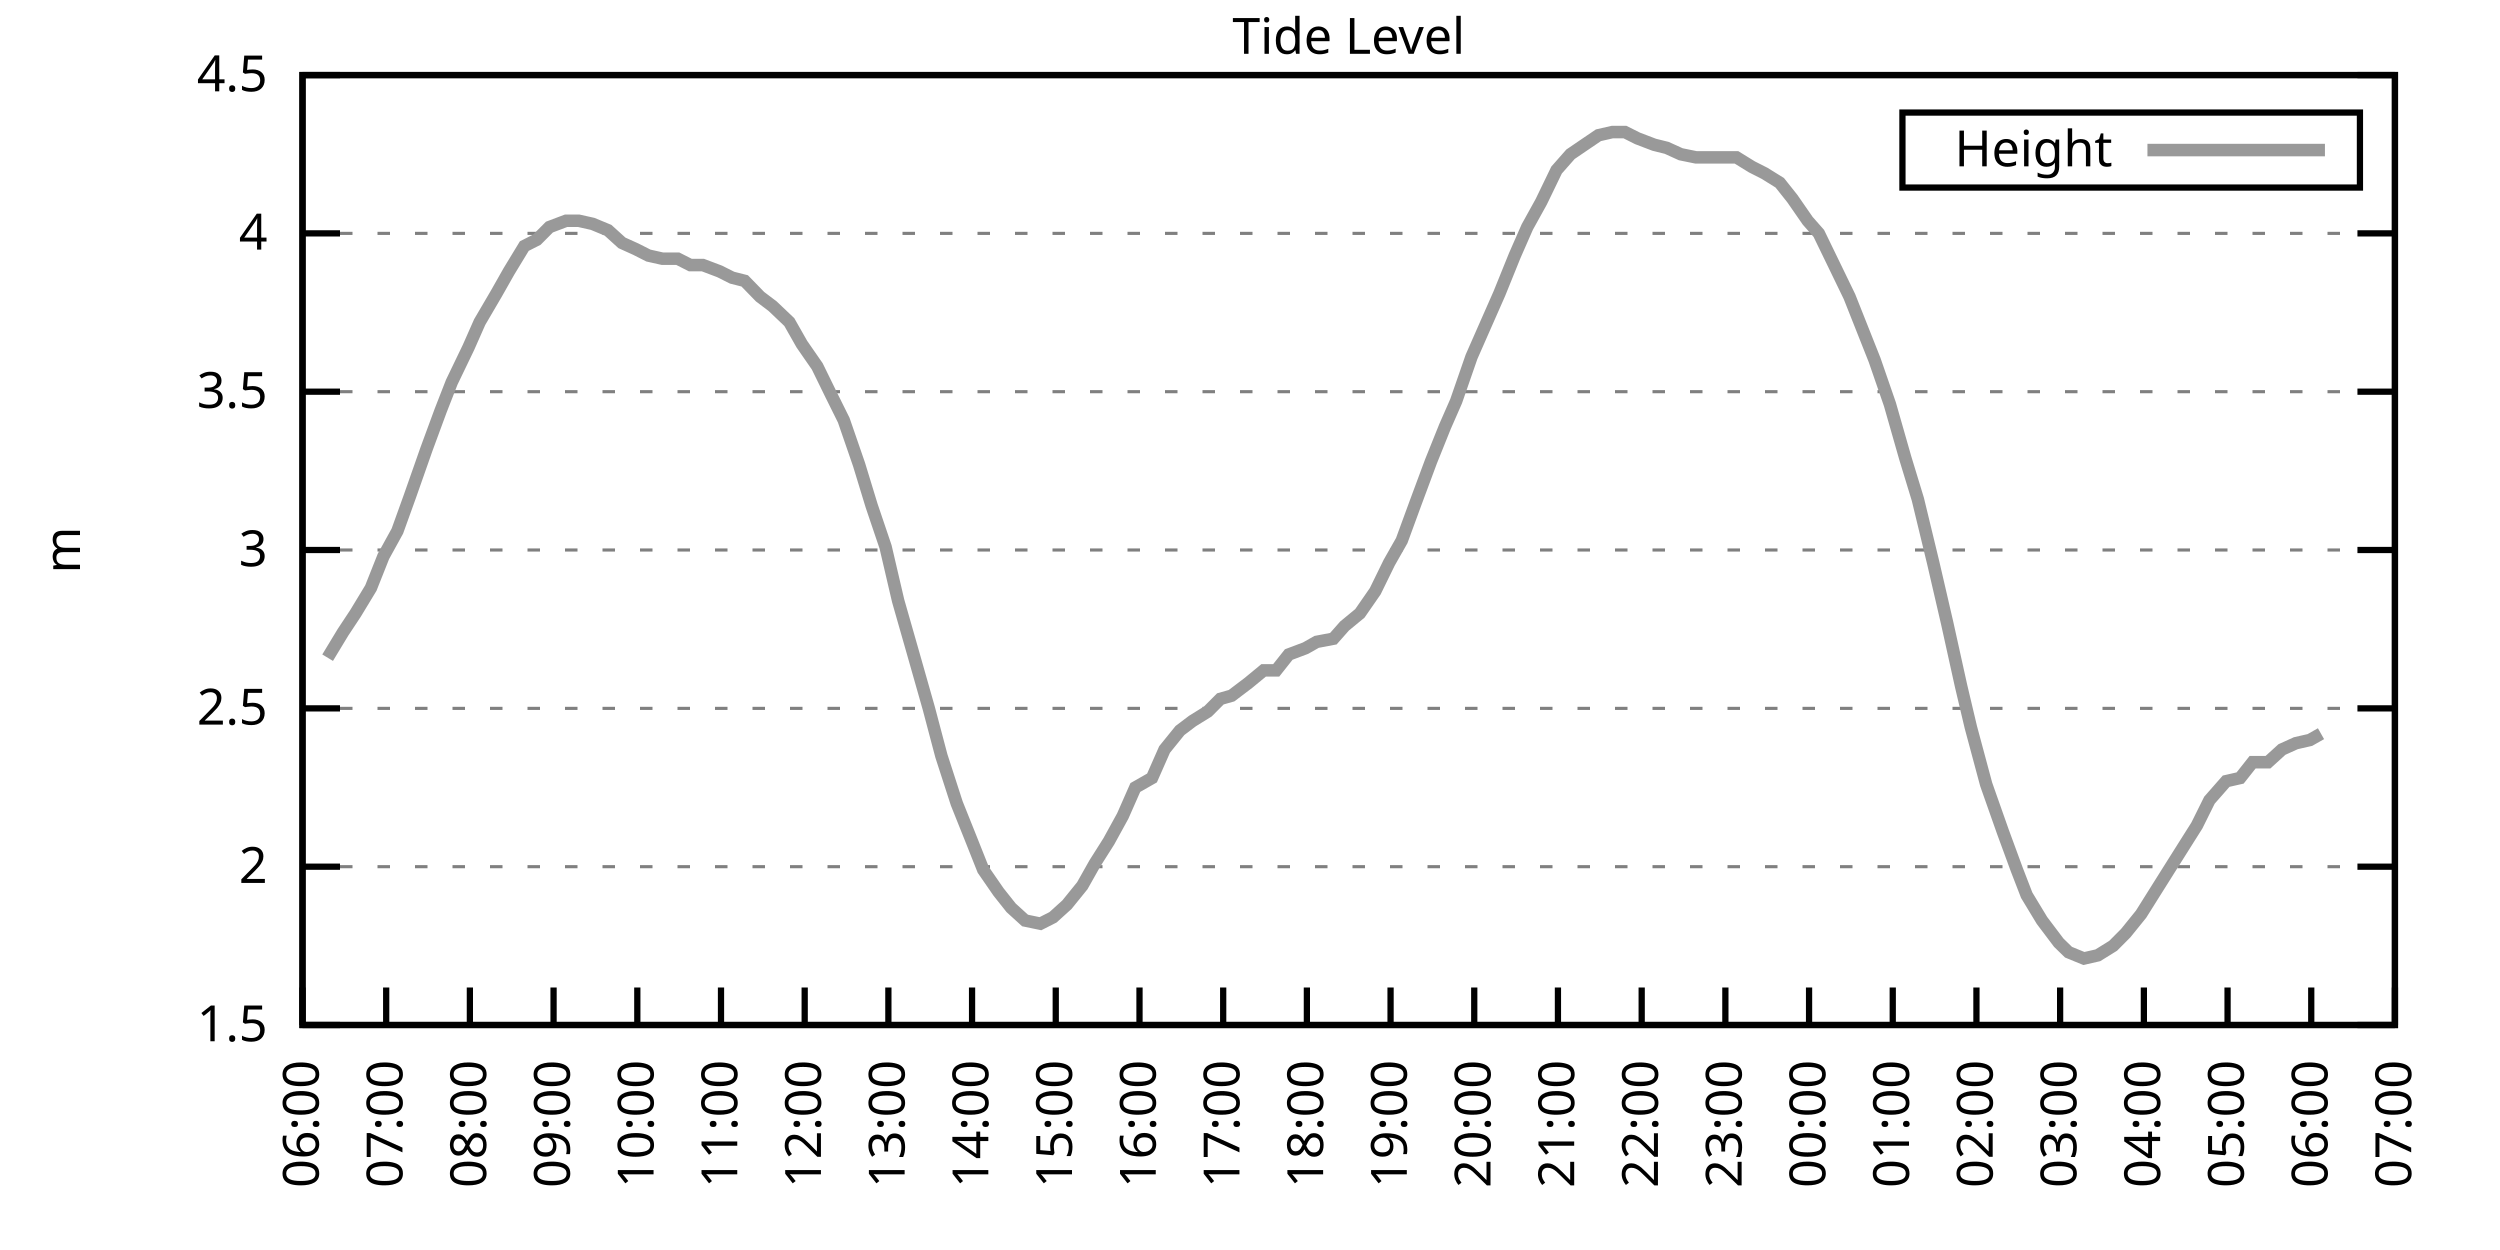
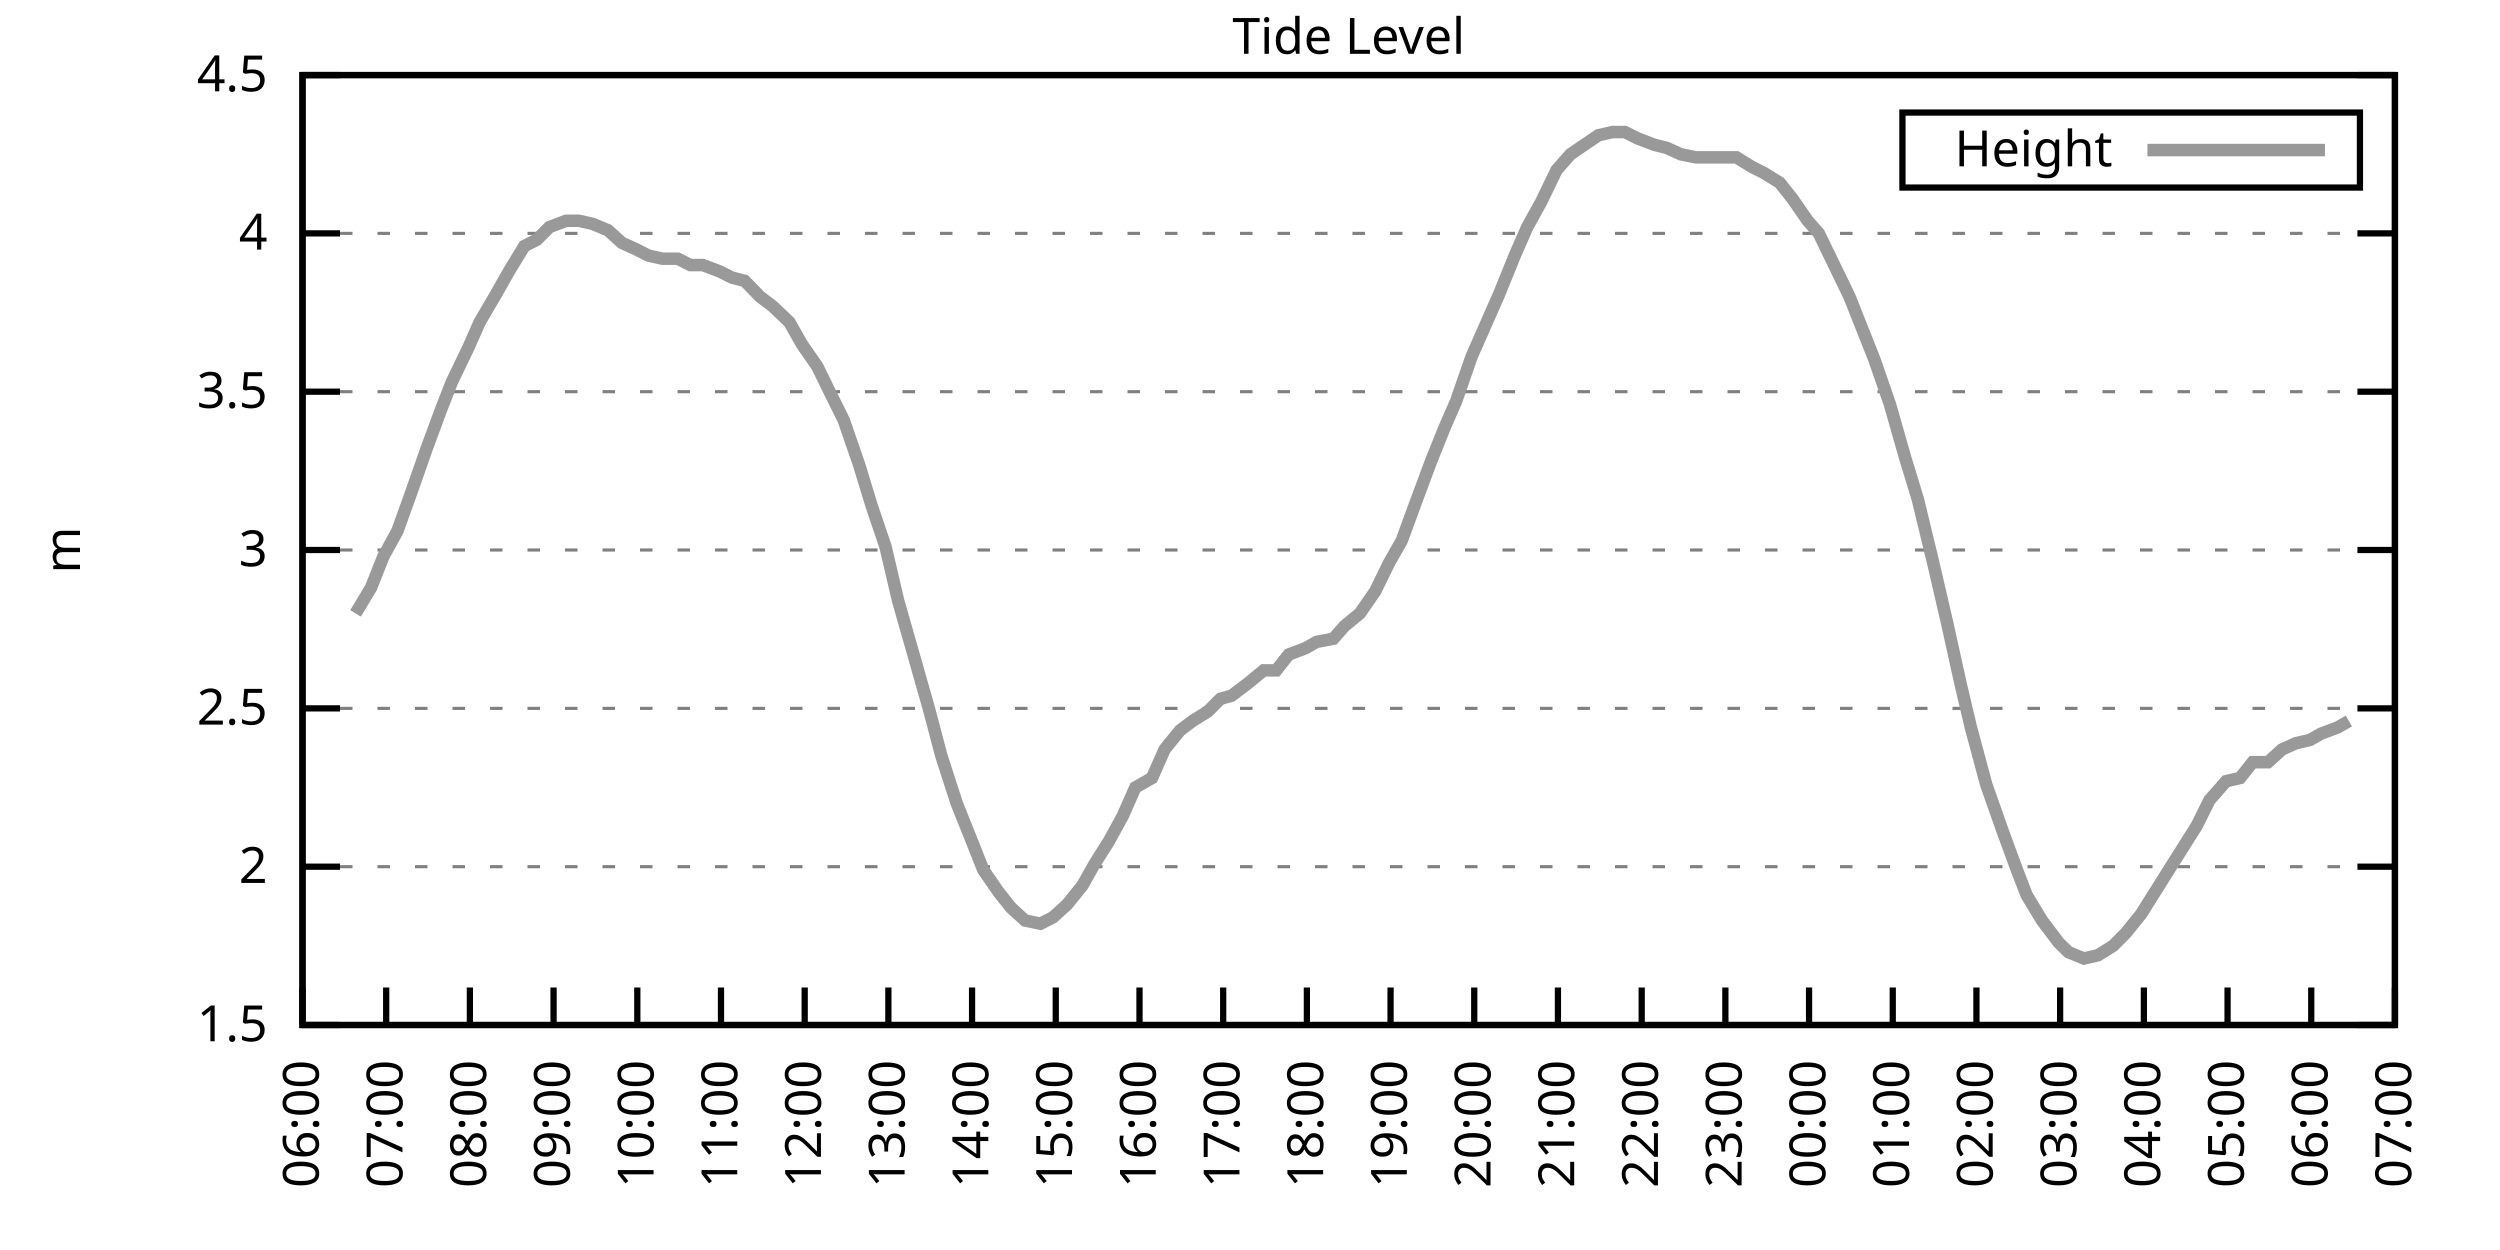
<svg xmlns="http://www.w3.org/2000/svg" xmlns:xlink="http://www.w3.org/1999/xlink" width="400" height="200" viewBox="0 0 400 200">
  <g id="gnuplot_canvas">
    <rect x="0" y="0" width="400" height="200" fill="none" />
    <defs>
      <circle id="gpDot" r="0.5" stroke-width="0.5" stroke="currentColor" />
      <path id="gpPt0" stroke-width="0.333" stroke="currentColor" d="M-1,0 h2 M0,-1 v2" />
      <path id="gpPt1" stroke-width="0.333" stroke="currentColor" d="M-1,-1 L1,1 M1,-1 L-1,1" />
      <path id="gpPt2" stroke-width="0.333" stroke="currentColor" d="M-1,0 L1,0 M0,-1 L0,1 M-1,-1 L1,1 M-1,1 L1,-1" />
      <rect id="gpPt3" stroke-width="0.333" stroke="currentColor" x="-1" y="-1" width="2" height="2" />
      <rect id="gpPt4" stroke-width="0.333" stroke="currentColor" fill="currentColor" x="-1" y="-1" width="2" height="2" />
      <circle id="gpPt5" stroke-width="0.333" stroke="currentColor" cx="0" cy="0" r="1" />
      <use xlink:href="#gpPt5" id="gpPt6" fill="currentColor" stroke="none" />
      <path id="gpPt7" stroke-width="0.333" stroke="currentColor" d="M0,-1.33 L-1.33,0.67 L1.33,0.67 z" />
      <use xlink:href="#gpPt7" id="gpPt8" fill="currentColor" stroke="none" />
      <use xlink:href="#gpPt7" id="gpPt9" stroke="currentColor" transform="rotate(180)" />
      <use xlink:href="#gpPt9" id="gpPt10" fill="currentColor" stroke="none" />
      <use xlink:href="#gpPt3" id="gpPt11" stroke="currentColor" transform="rotate(45)" />
      <use xlink:href="#gpPt11" id="gpPt12" fill="currentColor" stroke="none" />
      <path id="gpPt13" stroke-width="0.333" stroke="currentColor" d="M0,1.330 L1.265,0.411 L0.782,-1.067 L-0.782,-1.076 L-1.265,0.411 z" />
      <use xlink:href="#gpPt13" id="gpPt14" fill="currentColor" stroke="none" />
      <filter id="textbox" filterUnits="objectBoundingBox" x="0" y="0" height="1" width="1">
        <feFlood flood-color="white" flood-opacity="1" result="bgnd" />
        <feComposite in="SourceGraphic" in2="bgnd" operator="atop" />
      </filter>
      <filter id="greybox" filterUnits="objectBoundingBox" x="0" y="0" height="1" width="1">
        <feFlood flood-color="lightgrey" flood-opacity="1" result="grey" />
        <feComposite in="SourceGraphic" in2="grey" operator="atop" />
      </filter>
    </defs>
    <g fill="none" color="white" stroke="currentColor" stroke-width="1.00" stroke-linecap="butt" stroke-linejoin="miter">
</g>
    <g fill="none" color="black" stroke="currentColor" stroke-width="1.00" stroke-linecap="butt" stroke-linejoin="miter">
      <g stroke="none" shape-rendering="crispEdges">
        <polygon fill="rgb(255, 255, 255)" points="48.40,164.00 383.18,164.00 383.18,12.02 48.40,12.02 " />
      </g>
    </g>
    <g fill="none" color="black" stroke="currentColor" stroke-width="1.00" stroke-linecap="butt" stroke-linejoin="miter">
</g>
    <g fill="none" color="black" stroke="black" stroke-width="0.50" stroke-linecap="butt" stroke-linejoin="miter">
</g>
    <g fill="none" color="gray" stroke="currentColor" stroke-width="0.50" stroke-linecap="butt" stroke-linejoin="miter">
      <path stroke="gray" stroke-dasharray="2,4" class="gridline" d="M48.40,164.00 L383.19,164.00  " />
    </g>
    <g fill="none" color="gray" stroke="gray" stroke-width="1.00" stroke-linecap="butt" stroke-linejoin="miter">
</g>
    <g fill="none" color="black" stroke="currentColor" stroke-width="1.00" stroke-linecap="butt" stroke-linejoin="miter">
      <path stroke="black" d="M48.40,164.00 L54.40,164.00 M383.19,164.00 L377.19,164.00  " />
      <g transform="translate(42.80,166.60)" stroke="none" fill="black" font-family="Sans" font-size="8.00" text-anchor="end">
        <text>
          <tspan font-family="Sans"> 1.5</tspan>
        </text>
      </g>
    </g>
    <g fill="none" color="black" stroke="currentColor" stroke-width="1.00" stroke-linecap="butt" stroke-linejoin="miter">
</g>
    <g fill="none" color="black" stroke="black" stroke-width="0.50" stroke-linecap="butt" stroke-linejoin="miter">
</g>
    <g fill="none" color="gray" stroke="currentColor" stroke-width="0.50" stroke-linecap="butt" stroke-linejoin="miter">
      <path stroke="gray" stroke-dasharray="2,4" class="gridline" d="M48.40,138.67 L383.19,138.67  " />
    </g>
    <g fill="none" color="gray" stroke="gray" stroke-width="1.00" stroke-linecap="butt" stroke-linejoin="miter">
</g>
    <g fill="none" color="black" stroke="currentColor" stroke-width="1.00" stroke-linecap="butt" stroke-linejoin="miter">
      <path stroke="black" d="M48.40,138.67 L54.40,138.67 M383.19,138.67 L377.19,138.67  " />
      <g transform="translate(42.80,141.27)" stroke="none" fill="black" font-family="Sans" font-size="8.00" text-anchor="end">
        <text>
          <tspan font-family="Sans"> 2</tspan>
        </text>
      </g>
    </g>
    <g fill="none" color="black" stroke="currentColor" stroke-width="1.00" stroke-linecap="butt" stroke-linejoin="miter">
</g>
    <g fill="none" color="black" stroke="black" stroke-width="0.50" stroke-linecap="butt" stroke-linejoin="miter">
</g>
    <g fill="none" color="gray" stroke="currentColor" stroke-width="0.50" stroke-linecap="butt" stroke-linejoin="miter">
      <path stroke="gray" stroke-dasharray="2,4" class="gridline" d="M48.40,113.34 L383.19,113.34  " />
    </g>
    <g fill="none" color="gray" stroke="gray" stroke-width="1.00" stroke-linecap="butt" stroke-linejoin="miter">
</g>
    <g fill="none" color="black" stroke="currentColor" stroke-width="1.00" stroke-linecap="butt" stroke-linejoin="miter">
      <path stroke="black" d="M48.40,113.34 L54.40,113.34 M383.19,113.34 L377.19,113.34  " />
      <g transform="translate(42.80,115.94)" stroke="none" fill="black" font-family="Sans" font-size="8.00" text-anchor="end">
        <text>
          <tspan font-family="Sans"> 2.5</tspan>
        </text>
      </g>
    </g>
    <g fill="none" color="black" stroke="currentColor" stroke-width="1.00" stroke-linecap="butt" stroke-linejoin="miter">
</g>
    <g fill="none" color="black" stroke="black" stroke-width="0.50" stroke-linecap="butt" stroke-linejoin="miter">
</g>
    <g fill="none" color="gray" stroke="currentColor" stroke-width="0.50" stroke-linecap="butt" stroke-linejoin="miter">
      <path stroke="gray" stroke-dasharray="2,4" class="gridline" d="M48.40,88.00 L383.19,88.00  " />
    </g>
    <g fill="none" color="gray" stroke="gray" stroke-width="1.00" stroke-linecap="butt" stroke-linejoin="miter">
</g>
    <g fill="none" color="black" stroke="currentColor" stroke-width="1.00" stroke-linecap="butt" stroke-linejoin="miter">
      <path stroke="black" d="M48.40,88.00 L54.40,88.00 M383.19,88.00 L377.19,88.00  " />
      <g transform="translate(42.80,90.60)" stroke="none" fill="black" font-family="Sans" font-size="8.00" text-anchor="end">
        <text>
          <tspan font-family="Sans"> 3</tspan>
        </text>
      </g>
    </g>
    <g fill="none" color="black" stroke="currentColor" stroke-width="1.00" stroke-linecap="butt" stroke-linejoin="miter">
</g>
    <g fill="none" color="black" stroke="black" stroke-width="0.50" stroke-linecap="butt" stroke-linejoin="miter">
</g>
    <g fill="none" color="gray" stroke="currentColor" stroke-width="0.50" stroke-linecap="butt" stroke-linejoin="miter">
      <path stroke="gray" stroke-dasharray="2,4" class="gridline" d="M48.40,62.67 L383.19,62.67  " />
    </g>
    <g fill="none" color="gray" stroke="gray" stroke-width="1.00" stroke-linecap="butt" stroke-linejoin="miter">
</g>
    <g fill="none" color="black" stroke="currentColor" stroke-width="1.00" stroke-linecap="butt" stroke-linejoin="miter">
      <path stroke="black" d="M48.40,62.67 L54.40,62.67 M383.19,62.67 L377.19,62.67  " />
      <g transform="translate(42.80,65.27)" stroke="none" fill="black" font-family="Sans" font-size="8.00" text-anchor="end">
        <text>
          <tspan font-family="Sans"> 3.5</tspan>
        </text>
      </g>
    </g>
    <g fill="none" color="black" stroke="currentColor" stroke-width="1.00" stroke-linecap="butt" stroke-linejoin="miter">
</g>
    <g fill="none" color="black" stroke="black" stroke-width="0.50" stroke-linecap="butt" stroke-linejoin="miter">
</g>
    <g fill="none" color="gray" stroke="currentColor" stroke-width="0.50" stroke-linecap="butt" stroke-linejoin="miter">
      <path stroke="gray" stroke-dasharray="2,4" class="gridline" d="M48.40,37.34 L383.19,37.34  " />
    </g>
    <g fill="none" color="gray" stroke="gray" stroke-width="1.00" stroke-linecap="butt" stroke-linejoin="miter">
</g>
    <g fill="none" color="black" stroke="currentColor" stroke-width="1.00" stroke-linecap="butt" stroke-linejoin="miter">
      <path stroke="black" d="M48.40,37.34 L54.40,37.34 M383.19,37.34 L377.19,37.34  " />
      <g transform="translate(42.80,39.94)" stroke="none" fill="black" font-family="Sans" font-size="8.00" text-anchor="end">
        <text>
          <tspan font-family="Sans"> 4</tspan>
        </text>
      </g>
    </g>
    <g fill="none" color="black" stroke="currentColor" stroke-width="1.00" stroke-linecap="butt" stroke-linejoin="miter">
</g>
    <g fill="none" color="black" stroke="black" stroke-width="0.50" stroke-linecap="butt" stroke-linejoin="miter">
</g>
    <g fill="none" color="gray" stroke="currentColor" stroke-width="0.50" stroke-linecap="butt" stroke-linejoin="miter">
      <path stroke="gray" stroke-dasharray="2,4" class="gridline" d="M48.40,12.01 L383.19,12.01  " />
    </g>
    <g fill="none" color="gray" stroke="gray" stroke-width="1.00" stroke-linecap="butt" stroke-linejoin="miter">
</g>
    <g fill="none" color="black" stroke="currentColor" stroke-width="1.00" stroke-linecap="butt" stroke-linejoin="miter">
      <path stroke="black" d="M48.40,12.01 L54.40,12.01 M383.19,12.01 L377.19,12.01  " />
      <g transform="translate(42.80,14.61)" stroke="none" fill="black" font-family="Sans" font-size="8.00" text-anchor="end">
        <text>
          <tspan font-family="Sans"> 4.5</tspan>
        </text>
      </g>
    </g>
    <g fill="none" color="black" stroke="currentColor" stroke-width="1.00" stroke-linecap="butt" stroke-linejoin="miter">
      <path stroke="black" d="M48.40,164.00 L48.40,158.00  " />
      <g transform="translate(51.00,169.60) rotate(270.00)" stroke="none" fill="black" font-family="Sans" font-size="8.00" text-anchor="end">
        <text>
          <tspan font-family="Sans">06:00</tspan>
        </text>
      </g>
    </g>
    <g fill="none" color="black" stroke="currentColor" stroke-width="1.00" stroke-linecap="butt" stroke-linejoin="miter">
      <path stroke="black" d="M61.79,164.00 L61.79,158.00  " />
      <g transform="translate(64.39,169.60) rotate(270.00)" stroke="none" fill="black" font-family="Sans" font-size="8.00" text-anchor="end">
        <text>
          <tspan font-family="Sans">07:00</tspan>
        </text>
      </g>
    </g>
    <g fill="none" color="black" stroke="currentColor" stroke-width="1.00" stroke-linecap="butt" stroke-linejoin="miter">
      <path stroke="black" d="M75.18,164.00 L75.18,158.00  " />
      <g transform="translate(77.78,169.60) rotate(270.00)" stroke="none" fill="black" font-family="Sans" font-size="8.00" text-anchor="end">
        <text>
          <tspan font-family="Sans">08:00</tspan>
        </text>
      </g>
    </g>
    <g fill="none" color="black" stroke="currentColor" stroke-width="1.00" stroke-linecap="butt" stroke-linejoin="miter">
      <path stroke="black" d="M88.57,164.00 L88.57,158.00  " />
      <g transform="translate(91.17,169.60) rotate(270.00)" stroke="none" fill="black" font-family="Sans" font-size="8.00" text-anchor="end">
        <text>
          <tspan font-family="Sans">09:00</tspan>
        </text>
      </g>
    </g>
    <g fill="none" color="black" stroke="currentColor" stroke-width="1.00" stroke-linecap="butt" stroke-linejoin="miter">
      <path stroke="black" d="M101.97,164.00 L101.97,158.00  " />
      <g transform="translate(104.57,169.60) rotate(270.00)" stroke="none" fill="black" font-family="Sans" font-size="8.00" text-anchor="end">
        <text>
          <tspan font-family="Sans">10:00</tspan>
        </text>
      </g>
    </g>
    <g fill="none" color="black" stroke="currentColor" stroke-width="1.00" stroke-linecap="butt" stroke-linejoin="miter">
      <path stroke="black" d="M115.36,164.00 L115.36,158.00  " />
      <g transform="translate(117.96,169.60) rotate(270.00)" stroke="none" fill="black" font-family="Sans" font-size="8.00" text-anchor="end">
        <text>
          <tspan font-family="Sans">11:00</tspan>
        </text>
      </g>
    </g>
    <g fill="none" color="black" stroke="currentColor" stroke-width="1.00" stroke-linecap="butt" stroke-linejoin="miter">
      <path stroke="black" d="M128.75,164.00 L128.75,158.00  " />
      <g transform="translate(131.35,169.60) rotate(270.00)" stroke="none" fill="black" font-family="Sans" font-size="8.00" text-anchor="end">
        <text>
          <tspan font-family="Sans">12:00</tspan>
        </text>
      </g>
    </g>
    <g fill="none" color="black" stroke="currentColor" stroke-width="1.00" stroke-linecap="butt" stroke-linejoin="miter">
      <path stroke="black" d="M142.14,164.00 L142.14,158.00  " />
      <g transform="translate(144.74,169.60) rotate(270.00)" stroke="none" fill="black" font-family="Sans" font-size="8.00" text-anchor="end">
        <text>
          <tspan font-family="Sans">13:00</tspan>
        </text>
      </g>
    </g>
    <g fill="none" color="black" stroke="currentColor" stroke-width="1.00" stroke-linecap="butt" stroke-linejoin="miter">
      <path stroke="black" d="M155.53,164.00 L155.53,158.00  " />
      <g transform="translate(158.13,169.60) rotate(270.00)" stroke="none" fill="black" font-family="Sans" font-size="8.00" text-anchor="end">
        <text>
          <tspan font-family="Sans">14:00</tspan>
        </text>
      </g>
    </g>
    <g fill="none" color="black" stroke="currentColor" stroke-width="1.00" stroke-linecap="butt" stroke-linejoin="miter">
      <path stroke="black" d="M168.92,164.00 L168.92,158.00  " />
      <g transform="translate(171.52,169.60) rotate(270.00)" stroke="none" fill="black" font-family="Sans" font-size="8.00" text-anchor="end">
        <text>
          <tspan font-family="Sans">15:00</tspan>
        </text>
      </g>
    </g>
    <g fill="none" color="black" stroke="currentColor" stroke-width="1.00" stroke-linecap="butt" stroke-linejoin="miter">
      <path stroke="black" d="M182.32,164.00 L182.32,158.00  " />
      <g transform="translate(184.92,169.60) rotate(270.00)" stroke="none" fill="black" font-family="Sans" font-size="8.00" text-anchor="end">
        <text>
          <tspan font-family="Sans">16:00</tspan>
        </text>
      </g>
    </g>
    <g fill="none" color="black" stroke="currentColor" stroke-width="1.00" stroke-linecap="butt" stroke-linejoin="miter">
      <path stroke="black" d="M195.71,164.00 L195.71,158.00  " />
      <g transform="translate(198.31,169.60) rotate(270.00)" stroke="none" fill="black" font-family="Sans" font-size="8.00" text-anchor="end">
        <text>
          <tspan font-family="Sans">17:00</tspan>
        </text>
      </g>
    </g>
    <g fill="none" color="black" stroke="currentColor" stroke-width="1.00" stroke-linecap="butt" stroke-linejoin="miter">
      <path stroke="black" d="M209.10,164.00 L209.10,158.00  " />
      <g transform="translate(211.70,169.60) rotate(270.00)" stroke="none" fill="black" font-family="Sans" font-size="8.00" text-anchor="end">
        <text>
          <tspan font-family="Sans">18:00</tspan>
        </text>
      </g>
    </g>
    <g fill="none" color="black" stroke="currentColor" stroke-width="1.00" stroke-linecap="butt" stroke-linejoin="miter">
      <path stroke="black" d="M222.49,164.00 L222.49,158.00  " />
      <g transform="translate(225.09,169.60) rotate(270.00)" stroke="none" fill="black" font-family="Sans" font-size="8.00" text-anchor="end">
        <text>
          <tspan font-family="Sans">19:00</tspan>
        </text>
      </g>
    </g>
    <g fill="none" color="black" stroke="currentColor" stroke-width="1.00" stroke-linecap="butt" stroke-linejoin="miter">
      <path stroke="black" d="M235.88,164.00 L235.88,158.00  " />
      <g transform="translate(238.48,169.60) rotate(270.00)" stroke="none" fill="black" font-family="Sans" font-size="8.00" text-anchor="end">
        <text>
          <tspan font-family="Sans">20:00</tspan>
        </text>
      </g>
    </g>
    <g fill="none" color="black" stroke="currentColor" stroke-width="1.00" stroke-linecap="butt" stroke-linejoin="miter">
      <path stroke="black" d="M249.27,164.00 L249.27,158.00  " />
      <g transform="translate(251.87,169.60) rotate(270.00)" stroke="none" fill="black" font-family="Sans" font-size="8.00" text-anchor="end">
        <text>
          <tspan font-family="Sans">21:00</tspan>
        </text>
      </g>
    </g>
    <g fill="none" color="black" stroke="currentColor" stroke-width="1.00" stroke-linecap="butt" stroke-linejoin="miter">
      <path stroke="black" d="M262.67,164.00 L262.67,158.00  " />
      <g transform="translate(265.27,169.60) rotate(270.00)" stroke="none" fill="black" font-family="Sans" font-size="8.00" text-anchor="end">
        <text>
          <tspan font-family="Sans">22:00</tspan>
        </text>
      </g>
    </g>
    <g fill="none" color="black" stroke="currentColor" stroke-width="1.00" stroke-linecap="butt" stroke-linejoin="miter">
      <path stroke="black" d="M276.06,164.00 L276.06,158.00  " />
      <g transform="translate(278.66,169.60) rotate(270.00)" stroke="none" fill="black" font-family="Sans" font-size="8.00" text-anchor="end">
        <text>
          <tspan font-family="Sans">23:00</tspan>
        </text>
      </g>
    </g>
    <g fill="none" color="black" stroke="currentColor" stroke-width="1.00" stroke-linecap="butt" stroke-linejoin="miter">
      <path stroke="black" d="M289.45,164.00 L289.45,158.00  " />
      <g transform="translate(292.05,169.60) rotate(270.00)" stroke="none" fill="black" font-family="Sans" font-size="8.00" text-anchor="end">
        <text>
          <tspan font-family="Sans">00:00</tspan>
        </text>
      </g>
    </g>
    <g fill="none" color="black" stroke="currentColor" stroke-width="1.00" stroke-linecap="butt" stroke-linejoin="miter">
      <path stroke="black" d="M302.84,164.00 L302.84,158.00  " />
      <g transform="translate(305.44,169.60) rotate(270.00)" stroke="none" fill="black" font-family="Sans" font-size="8.00" text-anchor="end">
        <text>
          <tspan font-family="Sans">01:00</tspan>
        </text>
      </g>
    </g>
    <g fill="none" color="black" stroke="currentColor" stroke-width="1.00" stroke-linecap="butt" stroke-linejoin="miter">
      <path stroke="black" d="M316.23,164.00 L316.23,158.00  " />
      <g transform="translate(318.83,169.60) rotate(270.00)" stroke="none" fill="black" font-family="Sans" font-size="8.00" text-anchor="end">
        <text>
          <tspan font-family="Sans">02:00</tspan>
        </text>
      </g>
    </g>
    <g fill="none" color="black" stroke="currentColor" stroke-width="1.00" stroke-linecap="butt" stroke-linejoin="miter">
      <path stroke="black" d="M329.62,164.00 L329.62,158.00  " />
      <g transform="translate(332.22,169.60) rotate(270.00)" stroke="none" fill="black" font-family="Sans" font-size="8.00" text-anchor="end">
        <text>
          <tspan font-family="Sans">03:00</tspan>
        </text>
      </g>
    </g>
    <g fill="none" color="black" stroke="currentColor" stroke-width="1.00" stroke-linecap="butt" stroke-linejoin="miter">
      <path stroke="black" d="M343.02,164.00 L343.02,158.00  " />
      <g transform="translate(345.62,169.60) rotate(270.00)" stroke="none" fill="black" font-family="Sans" font-size="8.00" text-anchor="end">
        <text>
          <tspan font-family="Sans">04:00</tspan>
        </text>
      </g>
    </g>
    <g fill="none" color="black" stroke="currentColor" stroke-width="1.00" stroke-linecap="butt" stroke-linejoin="miter">
      <path stroke="black" d="M356.41,164.00 L356.41,158.00  " />
      <g transform="translate(359.01,169.60) rotate(270.00)" stroke="none" fill="black" font-family="Sans" font-size="8.00" text-anchor="end">
        <text>
          <tspan font-family="Sans">05:00</tspan>
        </text>
      </g>
    </g>
    <g fill="none" color="black" stroke="currentColor" stroke-width="1.00" stroke-linecap="butt" stroke-linejoin="miter">
      <path stroke="black" d="M369.80,164.00 L369.80,158.00  " />
      <g transform="translate(372.40,169.60) rotate(270.00)" stroke="none" fill="black" font-family="Sans" font-size="8.00" text-anchor="end">
        <text>
          <tspan font-family="Sans">06:00</tspan>
        </text>
      </g>
    </g>
    <g fill="none" color="black" stroke="currentColor" stroke-width="1.00" stroke-linecap="butt" stroke-linejoin="miter">
      <path stroke="black" d="M383.19,164.00 L383.19,158.00  " />
      <g transform="translate(385.79,169.60) rotate(270.00)" stroke="none" fill="black" font-family="Sans" font-size="8.00" text-anchor="end">
        <text>
          <tspan font-family="Sans">07:00</tspan>
        </text>
      </g>
    </g>
    <g fill="none" color="black" stroke="currentColor" stroke-width="1.00" stroke-linecap="butt" stroke-linejoin="miter">
</g>
    <g fill="none" color="black" stroke="currentColor" stroke-width="1.00" stroke-linecap="butt" stroke-linejoin="miter">
      <path stroke="black" d="M48.40,12.01 L48.40,164.00 L383.19,164.00 L383.19,12.01 L48.40,12.01 Z  " />
    </g>
    <g fill="none" color="black" stroke="currentColor" stroke-width="1.00" stroke-linecap="butt" stroke-linejoin="miter">
</g>
    <g fill="none" color="black" stroke="currentColor" stroke-width="1.00" stroke-linecap="butt" stroke-linejoin="miter">
      <path stroke="black" d="M304.39,30.01 L304.39,18.01 L377.59,18.01 L377.59,30.01 L304.39,30.01 Z  " />
    </g>
    <g id="Tide_level_plot_1">
      <g fill="none" color="white" stroke="black" stroke-width="2.00" stroke-linecap="butt" stroke-linejoin="miter">
</g>
      <g fill="none" color="black" stroke="currentColor" stroke-width="2.00" stroke-linecap="butt" stroke-linejoin="miter">
        <g transform="translate(337.99,26.61)" stroke="none" fill="black" font-family="Sans" font-size="8.00" text-anchor="end">
          <text>
            <tspan font-family="Sans">Height</tspan>
          </text>
        </g>
      </g>
      <g fill="none" color="black" stroke="currentColor" stroke-width="2.00" stroke-linecap="butt" stroke-linejoin="miter">
-         <path stroke="rgb(153, 153, 153)" d="M343.59,24.01 L371.99,24.01 M52.42,105.23 L54.87,101.18 L56.88,98.14 L59.34,94.08 L61.35,89.02 L63.58,84.97   L65.59,79.39 L68.26,71.79 L70.50,65.71 L72.28,61.15 L74.96,55.58 L76.75,51.53 L79.42,46.97 L81.43,43.42   L83.89,39.37 L85.90,38.35 L87.91,36.33 L90.58,35.32 L92.59,35.32 L94.82,35.82 L97.28,36.84 L99.51,38.86   L101.74,39.87 L103.75,40.89 L105.98,41.39 L108.44,41.39 L110.45,42.41 L112.46,42.41 L115.13,43.42 L117.14,44.43   L119.15,44.94 L121.61,47.47 L123.62,48.99 L126.29,51.53 L128.30,55.07 L130.76,58.62 L132.99,63.18 L135.00,67.23   L137.45,74.33 L139.46,80.91 L141.69,87.50 L143.70,96.11 L146.16,104.72 L148.61,113.34 L150.62,120.94 L153.08,128.54   L155.31,134.11 L157.32,139.17 L159.77,142.72 L161.78,145.25 L164.01,147.28 L166.47,147.79 L168.48,146.77 L170.71,144.75   L173.17,141.71 L175.17,138.16 L177.41,134.62 L179.64,130.56 L181.65,126.00 L184.32,124.48 L186.33,119.92 L188.79,116.88   L190.80,115.36 L193.25,113.84 L195.26,111.82 L197.05,111.31 L199.73,109.28 L202.18,107.26 L204.19,107.26 L206.20,104.72   L208.88,103.71 L210.66,102.70 L213.34,102.19 L215.13,100.16 L217.58,98.14 L220.04,94.59 L222.27,90.03 L224.28,86.49   L226.51,80.41 L228.96,73.82 L231.20,68.25 L232.98,64.19 L235.44,57.10 L237.89,51.53 L239.90,46.97 L242.36,40.89   L244.36,36.33 L246.60,32.28 L249.05,27.21 L251.28,24.68 L253.51,23.16 L255.75,21.64 L257.98,21.13 L259.99,21.13   L262.00,22.14 L264.67,23.16 L266.68,23.66 L268.92,24.68 L271.37,25.18 L273.38,25.18 L275.83,25.18 L277.84,25.18   L280.30,26.70 L282.31,27.72 L284.76,29.24 L286.77,31.77 L289.23,35.32 L291.01,37.34 L293.47,42.41 L295.92,47.47   L297.93,52.54 L299.94,57.61 L302.39,64.70 L304.85,73.31 L306.86,79.90 L309.31,90.03 L311.54,99.66 L313.78,109.79   L315.34,116.38 L317.79,125.50 L320.47,133.10 L322.70,139.17 L324.27,143.23 L326.72,147.28 L329.40,150.83 L330.96,152.35   L333.42,153.36 L335.65,152.85 L338.10,151.33 L340.11,149.31 L342.57,146.27 L344.80,142.72 L347.03,139.17 L349.26,135.63   L351.50,132.08 L353.51,128.03 L356.18,124.99 L358.42,124.48 L360.42,121.95 L362.88,121.95 L365.11,119.92 L367.34,118.91   L369.58,118.40 L371.36,117.39  " />
+         <path stroke="rgb(153, 153, 153)" d="M343.59,24.01 L371.99,24.01 M56.88,98.14 L59.34,94.08 L61.35,89.02 L63.58,84.97 L65.59,79.39 L68.26,71.79   L70.50,65.71 L72.28,61.15 L74.96,55.58 L76.75,51.53 L79.42,46.97 L81.43,43.42 L83.89,39.37 L85.90,38.35   L87.91,36.33 L90.58,35.32 L92.59,35.32 L94.82,35.82 L97.28,36.84 L99.51,38.86 L101.74,39.87 L103.75,40.89   L105.98,41.39 L108.44,41.39 L110.45,42.41 L112.46,42.41 L115.13,43.42 L117.14,44.43 L119.15,44.94 L121.61,47.47   L123.62,48.99 L126.29,51.53 L128.30,55.07 L130.76,58.62 L132.99,63.18 L135.00,67.23 L137.45,74.33 L139.46,80.91   L141.69,87.50 L143.70,96.11 L146.16,104.72 L148.61,113.34 L150.62,120.94 L153.08,128.54 L155.31,134.11 L157.32,139.17   L159.77,142.72 L161.78,145.25 L164.01,147.28 L166.47,147.79 L168.48,146.77 L170.71,144.75 L173.17,141.71 L175.17,138.16   L177.41,134.62 L179.64,130.56 L181.65,126.00 L184.32,124.48 L186.33,119.92 L188.79,116.88 L190.80,115.36 L193.25,113.84   L195.26,111.82 L197.05,111.31 L199.73,109.28 L202.18,107.26 L204.19,107.26 L206.20,104.72 L208.88,103.71 L210.66,102.70   L213.34,102.19 L215.13,100.16 L217.58,98.14 L220.04,94.59 L222.27,90.03 L224.28,86.49 L226.51,80.41 L228.96,73.82   L231.20,68.25 L232.98,64.19 L235.44,57.10 L237.89,51.53 L239.90,46.97 L242.36,40.89 L244.36,36.33 L246.60,32.28   L249.05,27.21 L251.28,24.68 L253.51,23.16 L255.75,21.64 L257.98,21.13 L259.99,21.13 L262.00,22.14 L264.67,23.16   L266.68,23.66 L268.92,24.68 L271.37,25.18 L273.38,25.18 L275.83,25.18 L277.84,25.18 L280.30,26.70 L282.31,27.72   L284.76,29.24 L286.77,31.77 L289.23,35.32 L291.01,37.34 L293.47,42.41 L295.92,47.47 L297.93,52.54 L299.94,57.61   L302.39,64.70 L304.85,73.31 L306.86,79.90 L309.31,90.03 L311.54,99.66 L313.78,109.79 L315.34,116.38 L317.79,125.50   L320.47,133.10 L322.70,139.17 L324.27,143.23 L326.72,147.28 L329.40,150.83 L330.96,152.35 L333.42,153.36 L335.65,152.85   L338.10,151.33 L340.11,149.31 L342.57,146.27 L344.80,142.72 L347.03,139.17 L349.26,135.63 L351.50,132.08 L353.51,128.03   L356.18,124.99 L358.42,124.48 L360.42,121.95 L362.88,121.95 L365.11,119.92 L367.34,118.91 L369.58,118.40 L371.36,117.39   L374.04,116.38 L375.82,115.36  " />
      </g>
    </g>
    <g fill="none" color="black" stroke="currentColor" stroke-width="2.00" stroke-linecap="butt" stroke-linejoin="miter">
</g>
    <g fill="none" color="black" stroke="black" stroke-width="1.00" stroke-linecap="butt" stroke-linejoin="miter">
</g>
    <g fill="none" color="black" stroke="currentColor" stroke-width="1.00" stroke-linecap="butt" stroke-linejoin="miter">
      <path stroke="black" d="M48.40,12.01 L48.40,164.00 L383.19,164.00 L383.19,12.01 L48.40,12.01 Z  " />
      <g transform="translate(12.80,88.01) rotate(270.00)" stroke="none" fill="black" font-family="Sans" font-size="8.00" text-anchor="middle">
        <text>
          <tspan font-family="Sans">m</tspan>
        </text>
      </g>
    </g>
    <g fill="none" color="black" stroke="currentColor" stroke-width="1.00" stroke-linecap="butt" stroke-linejoin="miter">
</g>
    <g fill="none" color="black" stroke="currentColor" stroke-width="1.00" stroke-linecap="butt" stroke-linejoin="miter">
      <g transform="translate(215.79,8.61)" stroke="none" fill="black" font-family="Sans" font-size="8.00" text-anchor="middle">
        <text>
          <tspan font-family="Sans">Tide Level</tspan>
        </text>
      </g>
    </g>
    <g fill="none" color="black" stroke="currentColor" stroke-width="1.00" stroke-linecap="butt" stroke-linejoin="miter">
</g>
  </g>
</svg>
